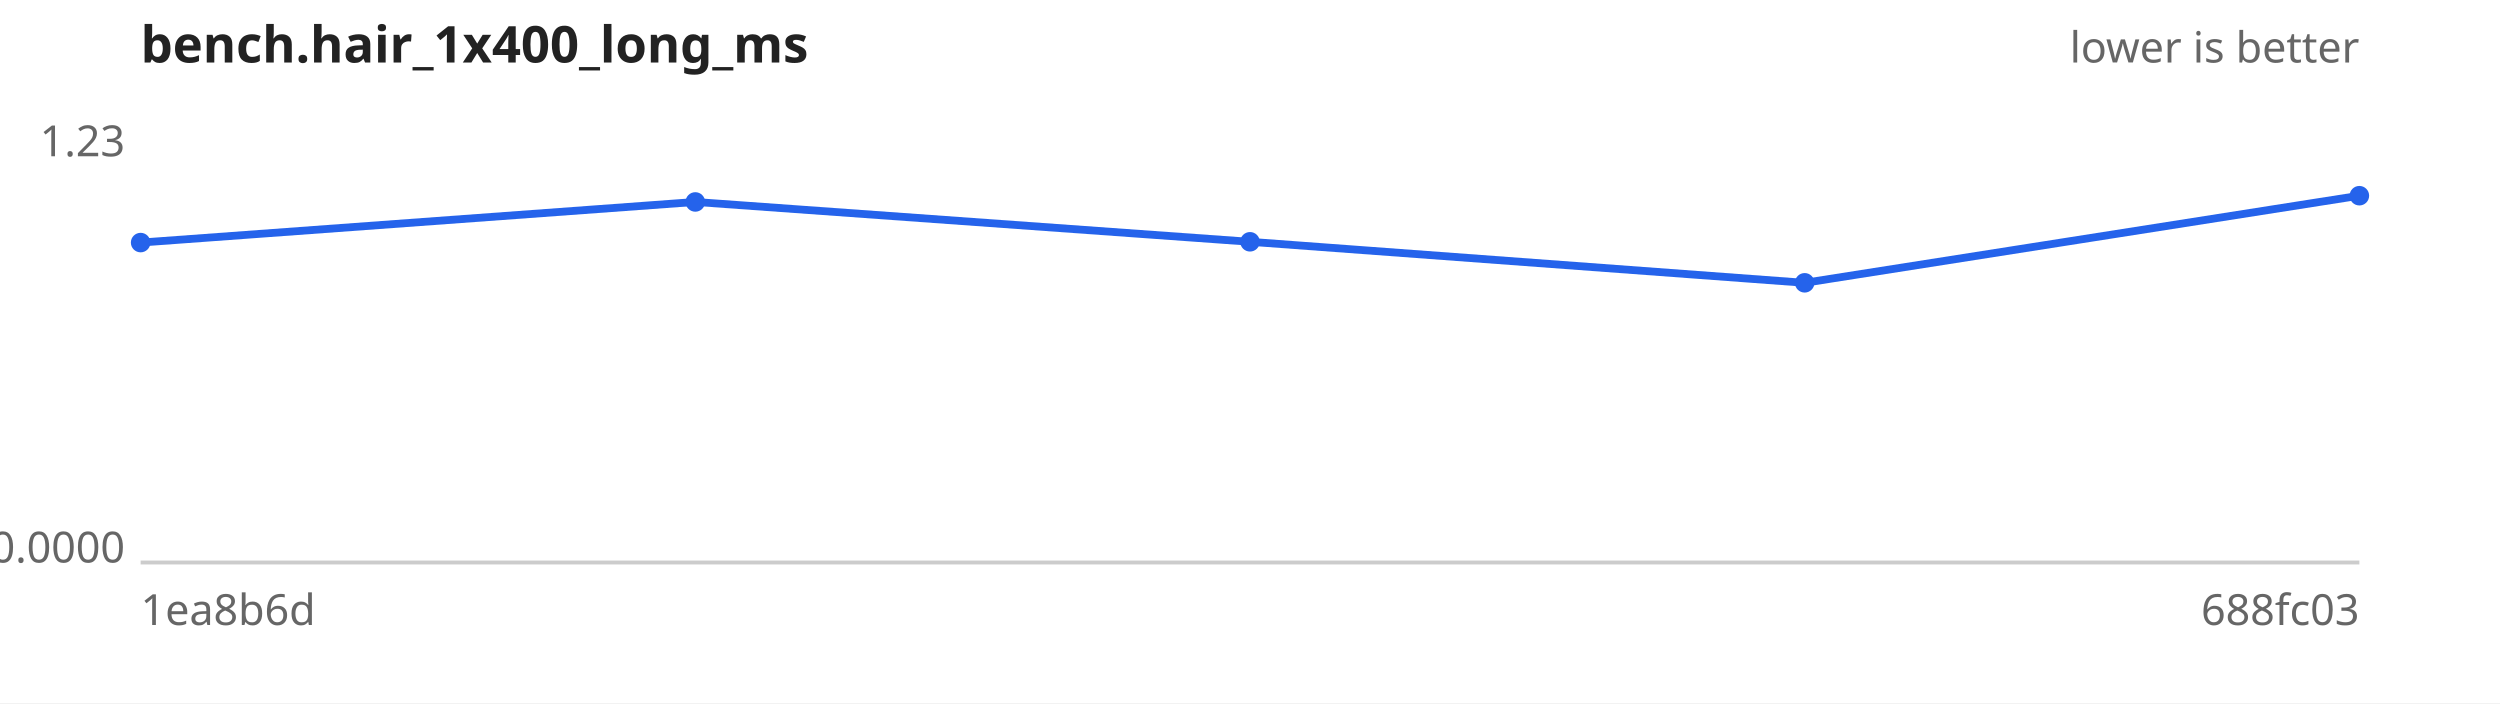
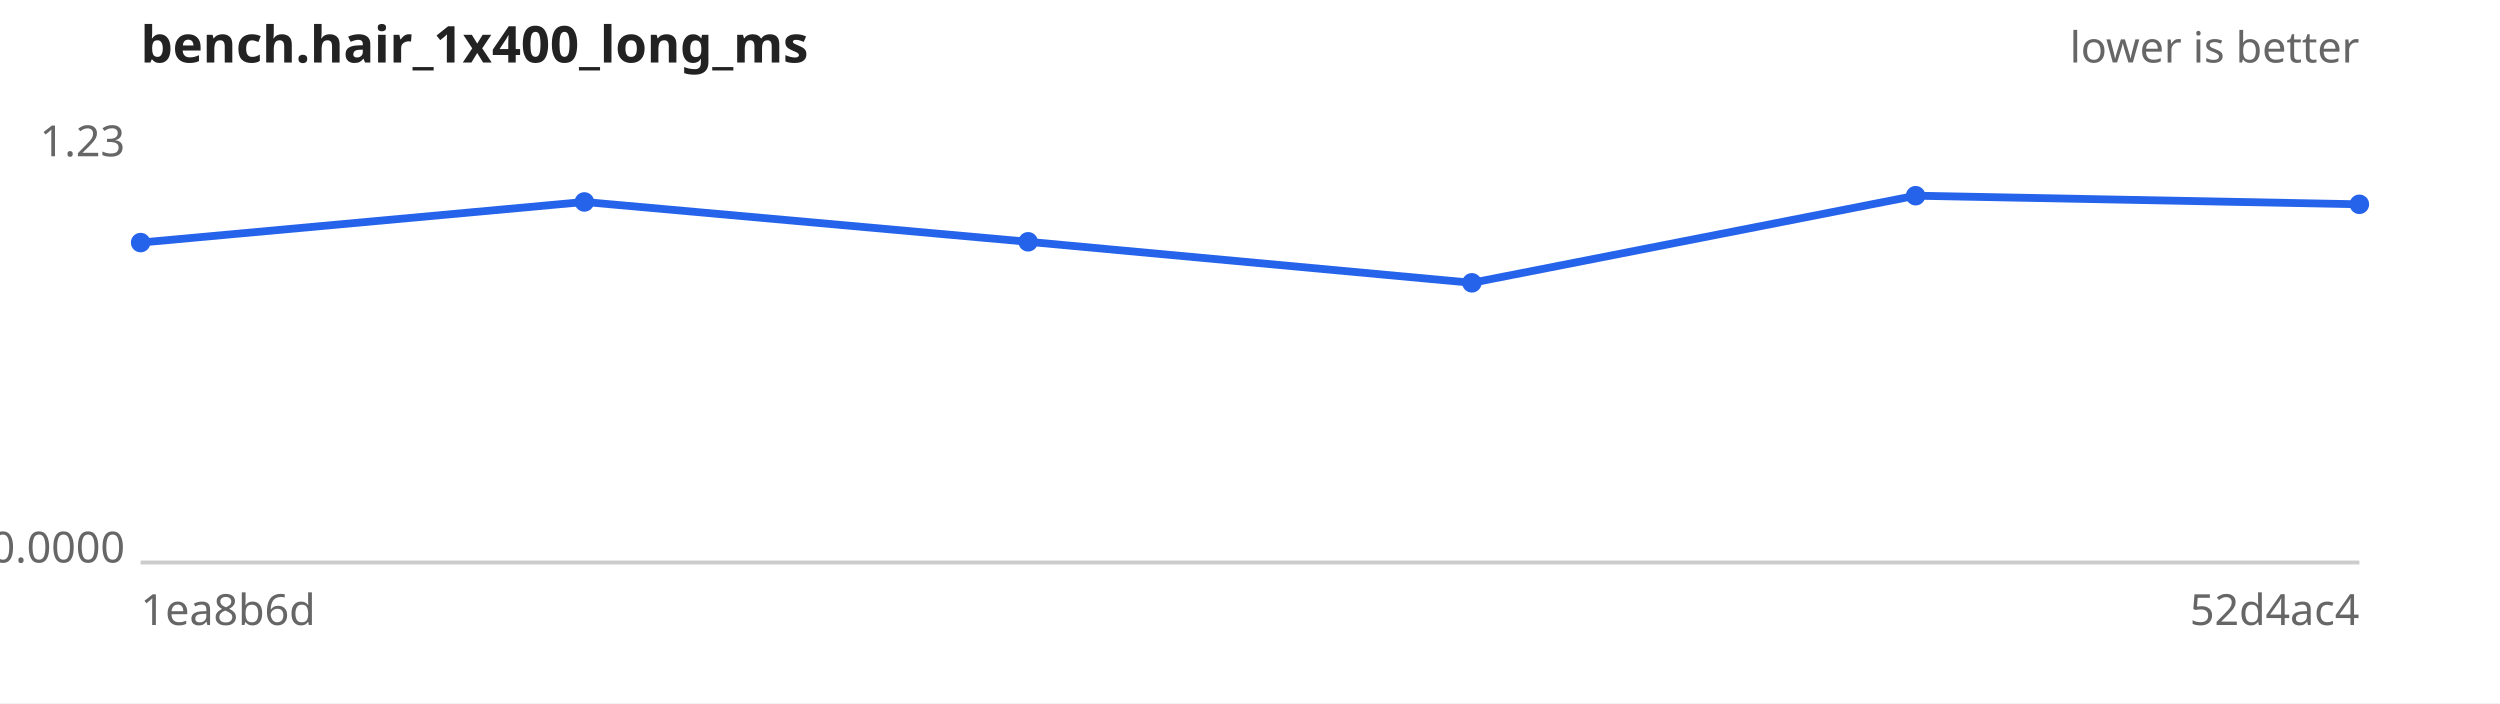
<svg xmlns="http://www.w3.org/2000/svg" width="640" height="180" viewBox="0 0 640 180" font-family="sans-serif" font-size="11">
  <rect width="640" height="180" fill="#ffffff" />
  <text x="36" y="16" font-size="13" font-weight="bold" fill="#222">bench.hair_1x400_long_ms</text>
  <text x="604" y="16" text-anchor="end" fill="#666">lower is better</text>
  <line x1="36" y1="144" x2="604" y2="144" stroke="#ccc" />
  <text x="32" y="40.0" text-anchor="end" fill="#666">1.23</text>
  <text x="32" y="144.0" text-anchor="end" fill="#666">0.0000</text>
  <text x="36" y="160" fill="#666">1ea8b6d</text>
-   <text x="604" y="160" text-anchor="end" fill="#666">688fc03</text>
-   <path d="M36.0,62.1 L178.0,51.7 L320.0,61.9 L462.0,72.4 L604.0,50.1" fill="none" stroke="#2563eb" stroke-width="2" />
+   <text x="604" y="160" text-anchor="end" fill="#666">52d4ac4</text>
+   <path d="M36.0,62.1 L149.6,51.7 L263.2,61.9 L376.8,72.4 L490.4,50.1 L604.0,52.3" fill="none" stroke="#2563eb" stroke-width="2" />
  <g fill="#2563eb">
    <circle cx="36.0" cy="62.1" r="2.5" />
-     <circle cx="178.0" cy="51.7" r="2.5" />
-     <circle cx="320.0" cy="61.9" r="2.5" />
-     <circle cx="462.0" cy="72.4" r="2.5" />
-     <circle cx="604.0" cy="50.1" r="2.5" />
+     <circle cx="149.6" cy="51.7" r="2.5" />
+     <circle cx="263.2" cy="61.9" r="2.5" />
+     <circle cx="376.8" cy="72.4" r="2.5" />
+     <circle cx="490.4" cy="50.1" r="2.5" />
+     <circle cx="604.0" cy="52.3" r="2.5" />
  </g>
</svg>
